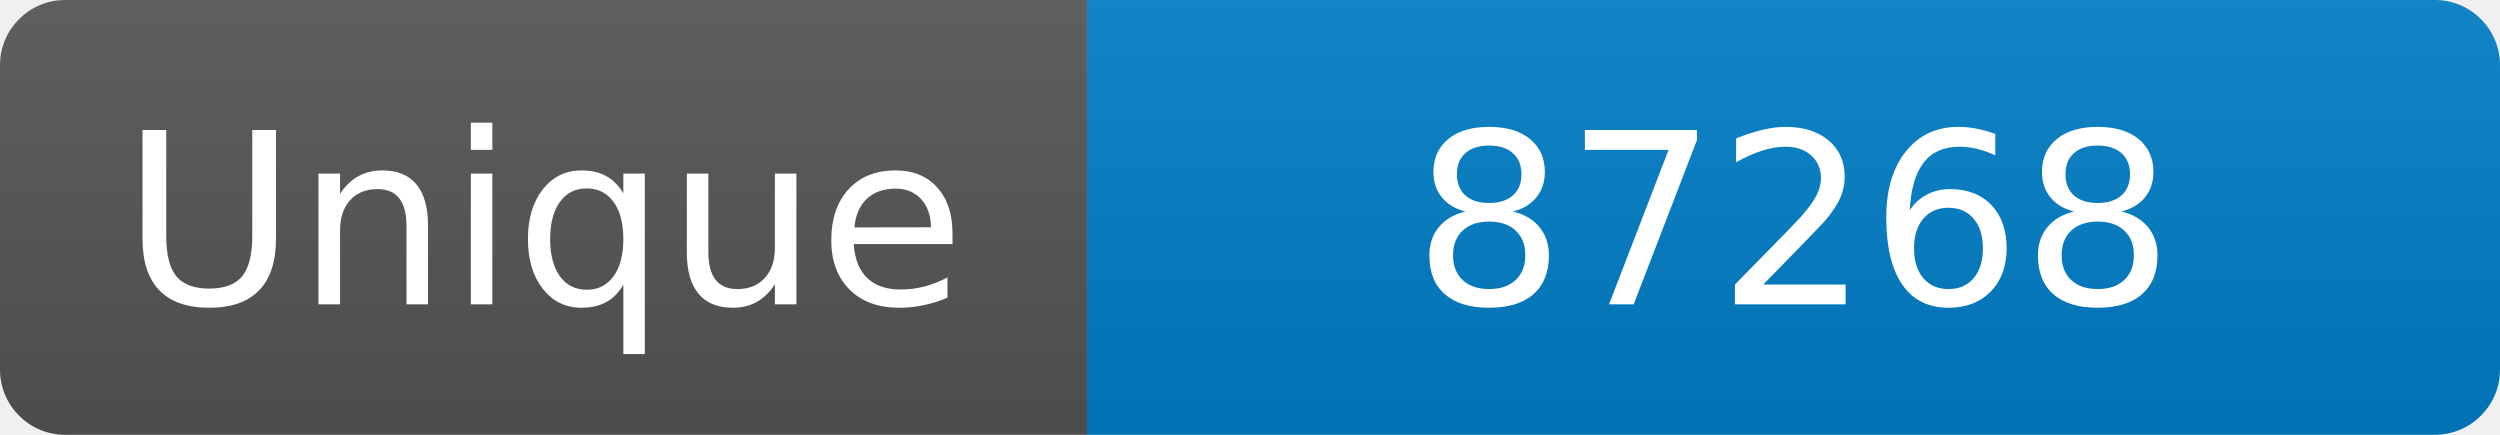
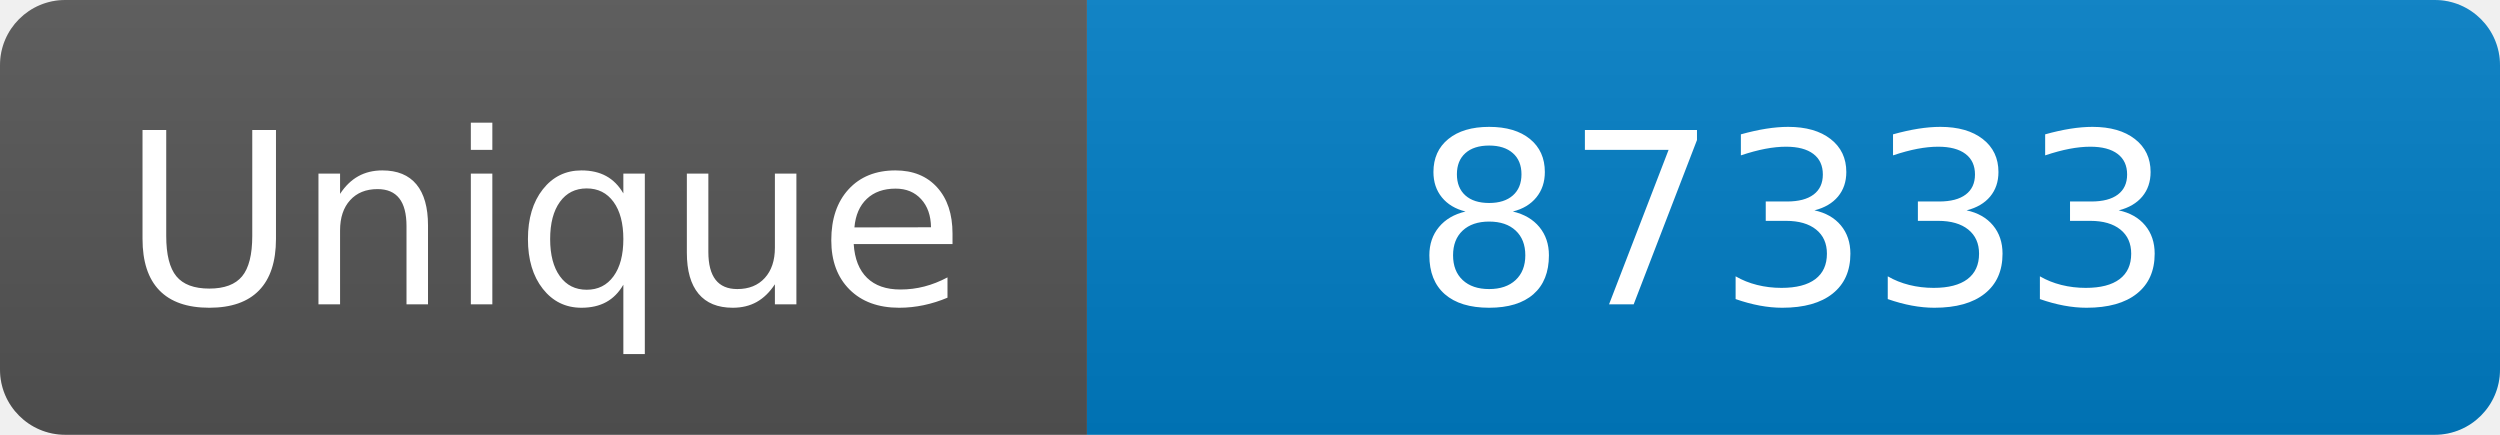
<svg xmlns="http://www.w3.org/2000/svg" width="115" height="20" role="img" aria-label="Maintained?: yes">
  <linearGradient id="s" x2="0" y2="100%">
    <stop offset="0" stop-color="#bbb" stop-opacity=".1" />
    <stop offset="1" stop-opacity=".1" />
  </linearGradient>
  <clipPath id="r">
    <rect width="115" height="20" rx="3" fill="#fff" />
  </clipPath>
  <g clip-path="url(#r)">
    <rect width="50" height="20" fill="#555" />
    <rect x="50" width="160" height="20" fill="#007ec6" />
    <rect width="115" height="20" fill="url(#s)" />
  </g>
  <g fill="#fff" text-anchor="middle" font-family="Verdana,Geneva,DejaVu Sans,sans-serif" font-size="110">
    <text x="250" y="140" transform="scale(.1)" fill="#fff">Unique</text>
-     <text x="825" y="140" transform="scale(.1)" fill="#fff">87268</text>
+     <text x="825" y="140" transform="scale(.1)" fill="#fff">87333</text>
  </g>
</svg>
